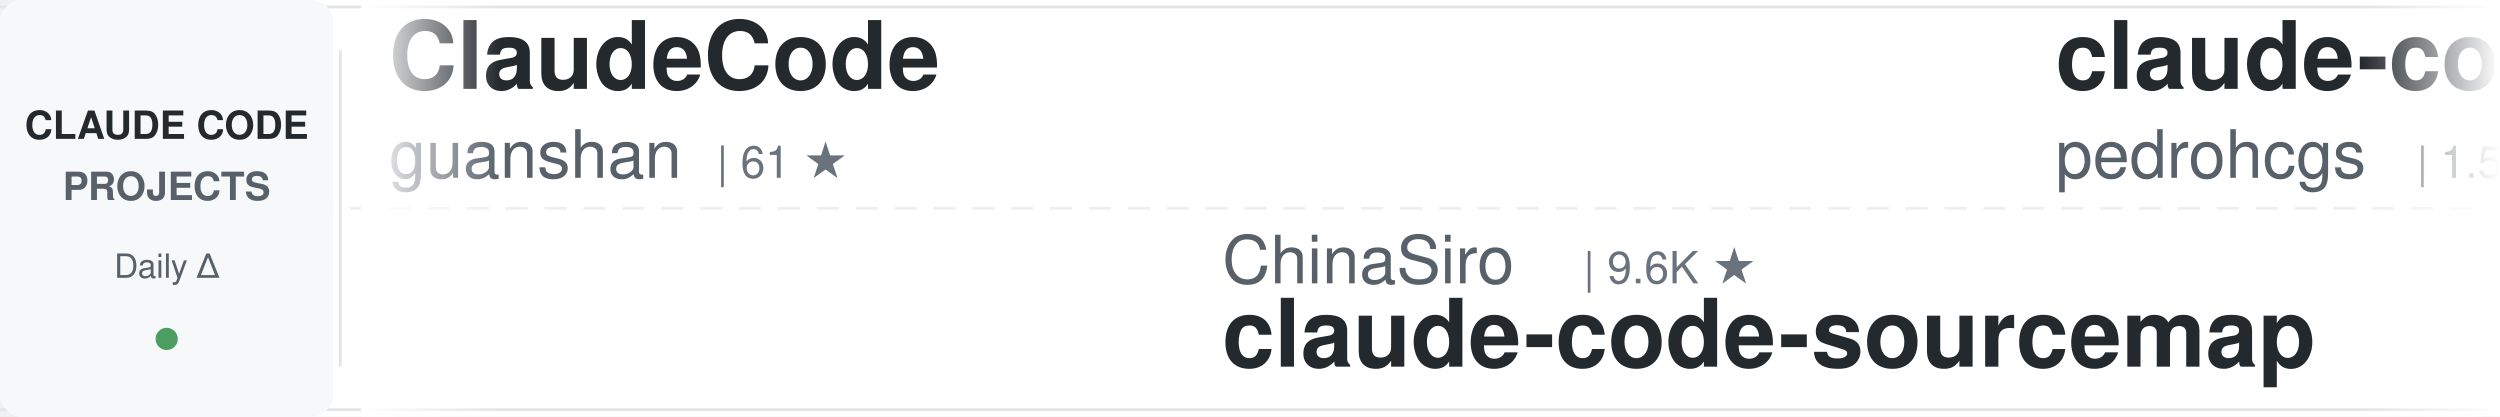
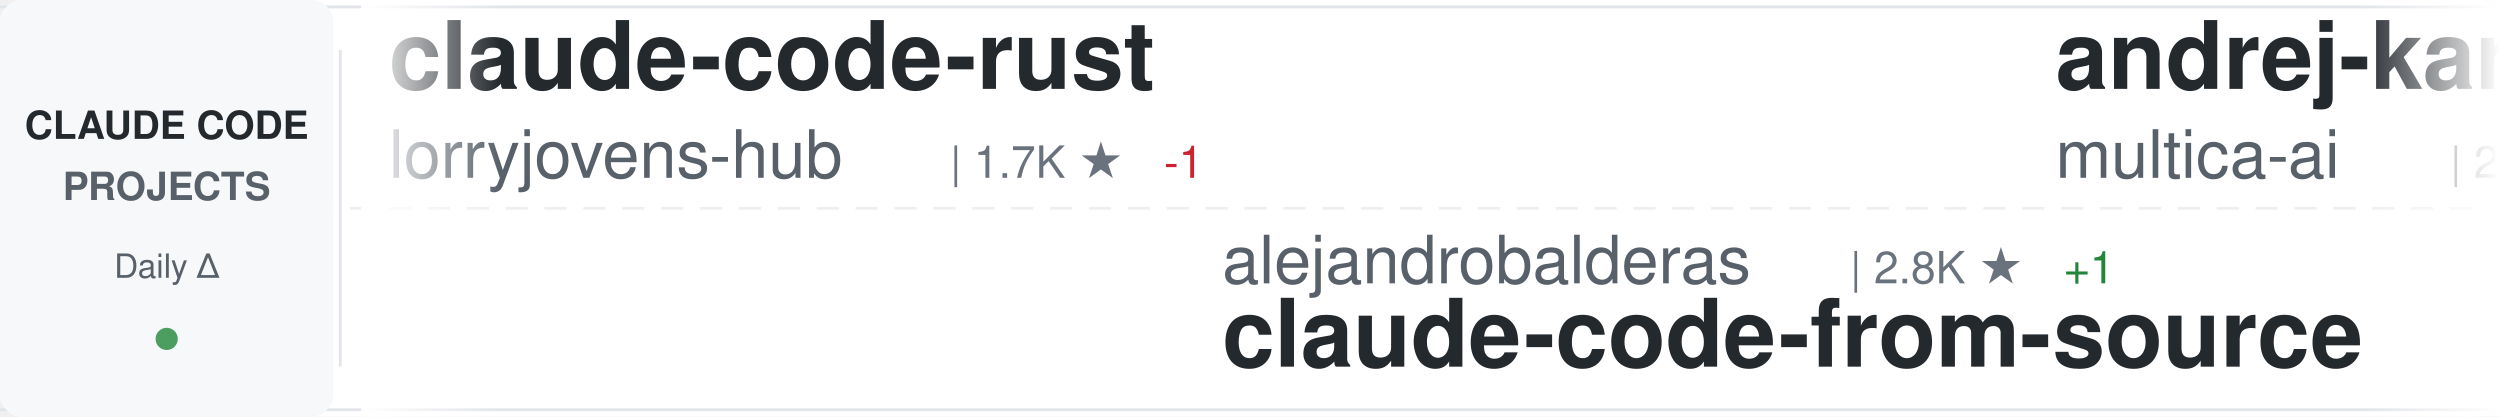
<svg xmlns="http://www.w3.org/2000/svg" width="900" height="150">
  <defs>
    <linearGradient id="awesomeLeftFade" x1="0%" y1="0%" x2="100%" y2="0%">
      <stop offset="0%" style="stop-color:#ffffff;stop-opacity:1" />
      <stop offset="100%" style="stop-color:#ffffff;stop-opacity:0" />
    </linearGradient>
    <linearGradient id="awesomeRightFade" x1="0%" y1="0%" x2="100%" y2="0%">
      <stop offset="0%" style="stop-color:#ffffff;stop-opacity:0" />
      <stop offset="100%" style="stop-color:#ffffff;stop-opacity:1" />
    </linearGradient>
  </defs>
  <rect width="900" height="150" fill="#ffffff" rx="8" />
  <rect x="0" y="2" width="900" height="1" fill="#e1e4e8" />
  <rect x="0" y="147" width="900" height="1" fill="#e1e4e8" />
  <line x1="0" y1="75" x2="900" y2="75" stroke="#e1e4e8" stroke-width="1" stroke-dasharray="8 6" opacity="0.6" />
  <rect x="0" y="0" width="120" height="150" fill="#f6f8fa" rx="8" />
  <text x="60" y="50" font-family="-apple-system, BlinkMacSystemFont, 'Segoe UI', Helvetica, Arial, sans-serif" font-size="14" font-weight="600" fill="#24292e" text-anchor="middle">CLAUDE CODE</text>
  <text x="60" y="72" font-family="-apple-system, BlinkMacSystemFont, 'Segoe UI', Helvetica, Arial, sans-serif" font-size="14" font-weight="600" fill="#586069" text-anchor="middle">PROJECTS</text>
  <text x="60" y="100" font-family="-apple-system, BlinkMacSystemFont, 'Segoe UI', Helvetica, Arial, sans-serif" font-size="12" font-weight="500" fill="#586069" text-anchor="middle">Daily Δ</text>
  <circle cx="60" cy="122" r="4" fill="#22863a" opacity="0.8" />
  <rect x="122" y="18" width="1" height="114" fill="#e1e4e8" />
  <clipPath id="awesomeTickerClip">
    <rect x="130" y="0" width="770" height="150" />
  </clipPath>
  <g clip-path="url(#awesomeTickerClip)">
    <g id="awesomeTickerItems">
      <animateTransform attributeName="transform" attributeType="XML" type="translate" from="0 0" to="-3000 0" dur="54s" repeatCount="indefinite" />
      <g transform="translate(0, 0)">
-         <text x="140" y="32" font-family="-apple-system, BlinkMacSystemFont, 'Segoe UI', Helvetica, Arial, sans-serif" font-size="34" font-weight="600" fill="#24292e">ClaudeCode</text>
-         <text x="140" y="64" font-family="-apple-system, BlinkMacSystemFont, 'Segoe UI', Helvetica, Arial, sans-serif" font-size="24" font-weight="400" fill="#586069">guanshan</text>
-         <text x="258" y="64" font-family="-apple-system, BlinkMacSystemFont, 'Segoe UI', Helvetica, Arial, sans-serif" font-size="16" font-weight="500" fill="#6a737d">| 61 ★</text>
+         <text x="140" y="32" font-family="-apple-system, BlinkMacSystemFont, 'Segoe UI', Helvetica, Arial, sans-serif" font-size="34" font-weight="600" fill="#24292e">claude-code-rust</text>
+         <text x="140" y="64" font-family="-apple-system, BlinkMacSystemFont, 'Segoe UI', Helvetica, Arial, sans-serif" font-size="24" font-weight="400" fill="#586069">lorryjovens-hub</text>
+         <text x="342" y="64" font-family="-apple-system, BlinkMacSystemFont, 'Segoe UI', Helvetica, Arial, sans-serif" font-size="16" font-weight="500" fill="#6a737d">| 1.7K ★</text>
+         <text x="419" y="64" font-family="-apple-system, BlinkMacSystemFont, 'Segoe UI', Helvetica, Arial, sans-serif" font-size="16" font-weight="500" fill="#cb2431"> -1</text>
      </g>
      <g transform="translate(300, 0)">
-         <text x="140" y="102" font-family="-apple-system, BlinkMacSystemFont, 'Segoe UI', Helvetica, Arial, sans-serif" font-size="24" font-weight="400" fill="#586069">ChinaSiro</text>
-         <text x="270" y="102" font-family="-apple-system, BlinkMacSystemFont, 'Segoe UI', Helvetica, Arial, sans-serif" font-size="16" font-weight="500" fill="#6a737d">| 9.6K ★</text>
-         <text x="140" y="132" font-family="-apple-system, BlinkMacSystemFont, 'Segoe UI', Helvetica, Arial, sans-serif" font-size="34" font-weight="600" fill="#24292e">claude-code-sourcemap</text>
+         <text x="140" y="102" font-family="-apple-system, BlinkMacSystemFont, 'Segoe UI', Helvetica, Arial, sans-serif" font-size="24" font-weight="400" fill="#586069">alejandrobalderas</text>
+         <text x="366" y="102" font-family="-apple-system, BlinkMacSystemFont, 'Segoe UI', Helvetica, Arial, sans-serif" font-size="16" font-weight="500" fill="#6a737d">| 2.8K ★</text>
+         <text x="443" y="102" font-family="-apple-system, BlinkMacSystemFont, 'Segoe UI', Helvetica, Arial, sans-serif" font-size="16" font-weight="500" fill="#22863a"> +1</text>
+         <text x="140" y="132" font-family="-apple-system, BlinkMacSystemFont, 'Segoe UI', Helvetica, Arial, sans-serif" font-size="34" font-weight="600" fill="#24292e">claude-code-from-source</text>
      </g>
      <g transform="translate(600, 0)">
-         <text x="140" y="32" font-family="-apple-system, BlinkMacSystemFont, 'Segoe UI', Helvetica, Arial, sans-serif" font-size="34" font-weight="600" fill="#24292e">claude-code-my-workflow</text>
-         <text x="140" y="64" font-family="-apple-system, BlinkMacSystemFont, 'Segoe UI', Helvetica, Arial, sans-serif" font-size="24" font-weight="400" fill="#586069">pedrohcgs</text>
-         <text x="270" y="64" font-family="-apple-system, BlinkMacSystemFont, 'Segoe UI', Helvetica, Arial, sans-serif" font-size="16" font-weight="500" fill="#6a737d">| 1.5K ★</text>
+         <text x="140" y="32" font-family="-apple-system, BlinkMacSystemFont, 'Segoe UI', Helvetica, Arial, sans-serif" font-size="34" font-weight="600" fill="#24292e">andrej-karpathy-skills</text>
+         <text x="140" y="64" font-family="-apple-system, BlinkMacSystemFont, 'Segoe UI', Helvetica, Arial, sans-serif" font-size="24" font-weight="400" fill="#586069">multica-ai</text>
+         <text x="282" y="64" font-family="-apple-system, BlinkMacSystemFont, 'Segoe UI', Helvetica, Arial, sans-serif" font-size="16" font-weight="500" fill="#6a737d">| 209.2K ★</text>
+         <text x="377" y="64" font-family="-apple-system, BlinkMacSystemFont, 'Segoe UI', Helvetica, Arial, sans-serif" font-size="16" font-weight="500" fill="#22863a"> +73</text>
      </g>
      <g transform="translate(900, 0)">
-         <text x="140" y="102" font-family="-apple-system, BlinkMacSystemFont, 'Segoe UI', Helvetica, Arial, sans-serif" font-size="24" font-weight="400" fill="#586069">krusemediallc</text>
-         <text x="318" y="102" font-family="-apple-system, BlinkMacSystemFont, 'Segoe UI', Helvetica, Arial, sans-serif" font-size="16" font-weight="500" fill="#6a737d">| 1.4K ★</text>
-         <text x="140" y="132" font-family="-apple-system, BlinkMacSystemFont, 'Segoe UI', Helvetica, Arial, sans-serif" font-size="34" font-weight="600" fill="#24292e">arcads-claude-code</text>
+         <text x="140" y="102" font-family="-apple-system, BlinkMacSystemFont, 'Segoe UI', Helvetica, Arial, sans-serif" font-size="24" font-weight="400" fill="#586069">guanshan</text>
+         <text x="258" y="102" font-family="-apple-system, BlinkMacSystemFont, 'Segoe UI', Helvetica, Arial, sans-serif" font-size="16" font-weight="500" fill="#6a737d">| 61 ★</text>
+         <text x="140" y="132" font-family="-apple-system, BlinkMacSystemFont, 'Segoe UI', Helvetica, Arial, sans-serif" font-size="34" font-weight="600" fill="#24292e">ClaudeCode</text>
      </g>
      <g transform="translate(1200, 0)">
-         <text x="140" y="32" font-family="-apple-system, BlinkMacSystemFont, 'Segoe UI', Helvetica, Arial, sans-serif" font-size="34" font-weight="600" fill="#24292e">collection-claude-code-s...</text>
-         <text x="140" y="64" font-family="-apple-system, BlinkMacSystemFont, 'Segoe UI', Helvetica, Arial, sans-serif" font-size="24" font-weight="400" fill="#586069">chauncygu</text>
-         <text x="270" y="64" font-family="-apple-system, BlinkMacSystemFont, 'Segoe UI', Helvetica, Arial, sans-serif" font-size="16" font-weight="500" fill="#6a737d">| 2.8K ★</text>
+         <text x="140" y="32" font-family="-apple-system, BlinkMacSystemFont, 'Segoe UI', Helvetica, Arial, sans-serif" font-size="34" font-weight="600" fill="#24292e">learn-claude-code</text>
+         <text x="140" y="64" font-family="-apple-system, BlinkMacSystemFont, 'Segoe UI', Helvetica, Arial, sans-serif" font-size="24" font-weight="400" fill="#586069">shareAI-lab</text>
+         <text x="294" y="64" font-family="-apple-system, BlinkMacSystemFont, 'Segoe UI', Helvetica, Arial, sans-serif" font-size="16" font-weight="500" fill="#6a737d">| 75.8K ★</text>
+         <text x="380" y="64" font-family="-apple-system, BlinkMacSystemFont, 'Segoe UI', Helvetica, Arial, sans-serif" font-size="16" font-weight="500" fill="#22863a"> +38</text>
      </g>
      <g transform="translate(1500, 0)">
-         <text x="140" y="102" font-family="-apple-system, BlinkMacSystemFont, 'Segoe UI', Helvetica, Arial, sans-serif" font-size="24" font-weight="400" fill="#586069">Pimzino</text>
-         <text x="246" y="102" font-family="-apple-system, BlinkMacSystemFont, 'Segoe UI', Helvetica, Arial, sans-serif" font-size="16" font-weight="500" fill="#6a737d">| 3.9K ★</text>
-         <text x="323" y="102" font-family="-apple-system, BlinkMacSystemFont, 'Segoe UI', Helvetica, Arial, sans-serif" font-size="16" font-weight="500" fill="#22863a"> +1</text>
-         <text x="140" y="132" font-family="-apple-system, BlinkMacSystemFont, 'Segoe UI', Helvetica, Arial, sans-serif" font-size="34" font-weight="600" fill="#24292e">claude-code-spec-workflo...</text>
+         <text x="140" y="102" font-family="-apple-system, BlinkMacSystemFont, 'Segoe UI', Helvetica, Arial, sans-serif" font-size="24" font-weight="400" fill="#586069">ccplugins</text>
+         <text x="270" y="102" font-family="-apple-system, BlinkMacSystemFont, 'Segoe UI', Helvetica, Arial, sans-serif" font-size="16" font-weight="500" fill="#6a737d">| 927 ★</text>
+         <text x="140" y="132" font-family="-apple-system, BlinkMacSystemFont, 'Segoe UI', Helvetica, Arial, sans-serif" font-size="34" font-weight="600" fill="#24292e">awesome-claude-code-plug...</text>
      </g>
      <g transform="translate(1800, 0)">
-         <text x="140" y="32" font-family="-apple-system, BlinkMacSystemFont, 'Segoe UI', Helvetica, Arial, sans-serif" font-size="34" font-weight="600" fill="#24292e">ralph-claude-code</text>
-         <text x="140" y="64" font-family="-apple-system, BlinkMacSystemFont, 'Segoe UI', Helvetica, Arial, sans-serif" font-size="24" font-weight="400" fill="#586069">frankbria</text>
-         <text x="270" y="64" font-family="-apple-system, BlinkMacSystemFont, 'Segoe UI', Helvetica, Arial, sans-serif" font-size="16" font-weight="500" fill="#6a737d">| 9.6K ★</text>
+         <text x="140" y="32" font-family="-apple-system, BlinkMacSystemFont, 'Segoe UI', Helvetica, Arial, sans-serif" font-size="34" font-weight="600" fill="#24292e">claude-code-showcase</text>
+         <text x="140" y="64" font-family="-apple-system, BlinkMacSystemFont, 'Segoe UI', Helvetica, Arial, sans-serif" font-size="24" font-weight="400" fill="#586069">ChrisWiles</text>
+         <text x="282" y="64" font-family="-apple-system, BlinkMacSystemFont, 'Segoe UI', Helvetica, Arial, sans-serif" font-size="16" font-weight="500" fill="#6a737d">| 6.0K ★</text>
+         <text x="359" y="64" font-family="-apple-system, BlinkMacSystemFont, 'Segoe UI', Helvetica, Arial, sans-serif" font-size="16" font-weight="500" fill="#22863a"> +6</text>
      </g>
      <g transform="translate(2100, 0)">
        <text x="140" y="102" font-family="-apple-system, BlinkMacSystemFont, 'Segoe UI', Helvetica, Arial, sans-serif" font-size="24" font-weight="400" fill="#586069">pengchengneo</text>
        <text x="306" y="102" font-family="-apple-system, BlinkMacSystemFont, 'Segoe UI', Helvetica, Arial, sans-serif" font-size="16" font-weight="500" fill="#6a737d">| 1.8K ★</text>
+         <text x="383" y="102" font-family="-apple-system, BlinkMacSystemFont, 'Segoe UI', Helvetica, Arial, sans-serif" font-size="16" font-weight="500" fill="#22863a"> +1</text>
        <text x="140" y="132" font-family="-apple-system, BlinkMacSystemFont, 'Segoe UI', Helvetica, Arial, sans-serif" font-size="34" font-weight="600" fill="#24292e">Claude-Code</text>
      </g>
      <g transform="translate(2400, 0)">
-         <text x="140" y="32" font-family="-apple-system, BlinkMacSystemFont, 'Segoe UI', Helvetica, Arial, sans-serif" font-size="34" font-weight="600" fill="#24292e">claude-code-templates</text>
-         <text x="140" y="64" font-family="-apple-system, BlinkMacSystemFont, 'Segoe UI', Helvetica, Arial, sans-serif" font-size="24" font-weight="400" fill="#586069">davila7</text>
-         <text x="246" y="64" font-family="-apple-system, BlinkMacSystemFont, 'Segoe UI', Helvetica, Arial, sans-serif" font-size="16" font-weight="500" fill="#6a737d">| 30.5K ★</text>
-         <text x="332" y="64" font-family="-apple-system, BlinkMacSystemFont, 'Segoe UI', Helvetica, Arial, sans-serif" font-size="16" font-weight="500" fill="#22863a"> +1</text>
+         <text x="140" y="32" font-family="-apple-system, BlinkMacSystemFont, 'Segoe UI', Helvetica, Arial, sans-serif" font-size="34" font-weight="600" fill="#24292e">ECC</text>
+         <text x="140" y="64" font-family="-apple-system, BlinkMacSystemFont, 'Segoe UI', Helvetica, Arial, sans-serif" font-size="24" font-weight="400" fill="#586069">affaan-m</text>
+         <text x="258" y="64" font-family="-apple-system, BlinkMacSystemFont, 'Segoe UI', Helvetica, Arial, sans-serif" font-size="16" font-weight="500" fill="#6a737d">| 245.4K ★</text>
+         <text x="353" y="64" font-family="-apple-system, BlinkMacSystemFont, 'Segoe UI', Helvetica, Arial, sans-serif" font-size="16" font-weight="500" fill="#22863a"> +193</text>
      </g>
      <g transform="translate(2700, 0)">
-         <text x="140" y="102" font-family="-apple-system, BlinkMacSystemFont, 'Segoe UI', Helvetica, Arial, sans-serif" font-size="24" font-weight="400" fill="#586069">jqueryscript</text>
-         <text x="306" y="102" font-family="-apple-system, BlinkMacSystemFont, 'Segoe UI', Helvetica, Arial, sans-serif" font-size="16" font-weight="500" fill="#6a737d">| 507 ★</text>
-         <text x="140" y="132" font-family="-apple-system, BlinkMacSystemFont, 'Segoe UI', Helvetica, Arial, sans-serif" font-size="34" font-weight="600" fill="#24292e">awesome-claude-code</text>
+         <text x="140" y="102" font-family="-apple-system, BlinkMacSystemFont, 'Segoe UI', Helvetica, Arial, sans-serif" font-size="24" font-weight="400" fill="#586069">anthropics</text>
+         <text x="282" y="102" font-family="-apple-system, BlinkMacSystemFont, 'Segoe UI', Helvetica, Arial, sans-serif" font-size="16" font-weight="500" fill="#6a737d">| 6.1K ★</text>
+         <text x="359" y="102" font-family="-apple-system, BlinkMacSystemFont, 'Segoe UI', Helvetica, Arial, sans-serif" font-size="16" font-weight="500" fill="#22863a"> +3</text>
+         <text x="140" y="132" font-family="-apple-system, BlinkMacSystemFont, 'Segoe UI', Helvetica, Arial, sans-serif" font-size="34" font-weight="600" fill="#24292e">claude-code-security-rev...</text>
      </g>
      <g transform="translate(3000, 0)">
-         <text x="140" y="32" font-family="-apple-system, BlinkMacSystemFont, 'Segoe UI', Helvetica, Arial, sans-serif" font-size="34" font-weight="600" fill="#24292e">ClaudeCode</text>
-         <text x="140" y="64" font-family="-apple-system, BlinkMacSystemFont, 'Segoe UI', Helvetica, Arial, sans-serif" font-size="24" font-weight="400" fill="#586069">guanshan</text>
-         <text x="258" y="64" font-family="-apple-system, BlinkMacSystemFont, 'Segoe UI', Helvetica, Arial, sans-serif" font-size="16" font-weight="500" fill="#6a737d">| 61 ★</text>
+         <text x="140" y="32" font-family="-apple-system, BlinkMacSystemFont, 'Segoe UI', Helvetica, Arial, sans-serif" font-size="34" font-weight="600" fill="#24292e">claude-code-rust</text>
+         <text x="140" y="64" font-family="-apple-system, BlinkMacSystemFont, 'Segoe UI', Helvetica, Arial, sans-serif" font-size="24" font-weight="400" fill="#586069">lorryjovens-hub</text>
+         <text x="342" y="64" font-family="-apple-system, BlinkMacSystemFont, 'Segoe UI', Helvetica, Arial, sans-serif" font-size="16" font-weight="500" fill="#6a737d">| 1.7K ★</text>
+         <text x="419" y="64" font-family="-apple-system, BlinkMacSystemFont, 'Segoe UI', Helvetica, Arial, sans-serif" font-size="16" font-weight="500" fill="#cb2431"> -1</text>
      </g>
      <g transform="translate(3300, 0)">
-         <text x="140" y="102" font-family="-apple-system, BlinkMacSystemFont, 'Segoe UI', Helvetica, Arial, sans-serif" font-size="24" font-weight="400" fill="#586069">ChinaSiro</text>
-         <text x="270" y="102" font-family="-apple-system, BlinkMacSystemFont, 'Segoe UI', Helvetica, Arial, sans-serif" font-size="16" font-weight="500" fill="#6a737d">| 9.6K ★</text>
-         <text x="140" y="132" font-family="-apple-system, BlinkMacSystemFont, 'Segoe UI', Helvetica, Arial, sans-serif" font-size="34" font-weight="600" fill="#24292e">claude-code-sourcemap</text>
+         <text x="140" y="102" font-family="-apple-system, BlinkMacSystemFont, 'Segoe UI', Helvetica, Arial, sans-serif" font-size="24" font-weight="400" fill="#586069">alejandrobalderas</text>
+         <text x="366" y="102" font-family="-apple-system, BlinkMacSystemFont, 'Segoe UI', Helvetica, Arial, sans-serif" font-size="16" font-weight="500" fill="#6a737d">| 2.8K ★</text>
+         <text x="443" y="102" font-family="-apple-system, BlinkMacSystemFont, 'Segoe UI', Helvetica, Arial, sans-serif" font-size="16" font-weight="500" fill="#22863a"> +1</text>
+         <text x="140" y="132" font-family="-apple-system, BlinkMacSystemFont, 'Segoe UI', Helvetica, Arial, sans-serif" font-size="34" font-weight="600" fill="#24292e">claude-code-from-source</text>
      </g>
      <g transform="translate(3600, 0)">
-         <text x="140" y="32" font-family="-apple-system, BlinkMacSystemFont, 'Segoe UI', Helvetica, Arial, sans-serif" font-size="34" font-weight="600" fill="#24292e">claude-code-my-workflow</text>
-         <text x="140" y="64" font-family="-apple-system, BlinkMacSystemFont, 'Segoe UI', Helvetica, Arial, sans-serif" font-size="24" font-weight="400" fill="#586069">pedrohcgs</text>
-         <text x="270" y="64" font-family="-apple-system, BlinkMacSystemFont, 'Segoe UI', Helvetica, Arial, sans-serif" font-size="16" font-weight="500" fill="#6a737d">| 1.5K ★</text>
+         <text x="140" y="32" font-family="-apple-system, BlinkMacSystemFont, 'Segoe UI', Helvetica, Arial, sans-serif" font-size="34" font-weight="600" fill="#24292e">andrej-karpathy-skills</text>
+         <text x="140" y="64" font-family="-apple-system, BlinkMacSystemFont, 'Segoe UI', Helvetica, Arial, sans-serif" font-size="24" font-weight="400" fill="#586069">multica-ai</text>
+         <text x="282" y="64" font-family="-apple-system, BlinkMacSystemFont, 'Segoe UI', Helvetica, Arial, sans-serif" font-size="16" font-weight="500" fill="#6a737d">| 209.2K ★</text>
+         <text x="377" y="64" font-family="-apple-system, BlinkMacSystemFont, 'Segoe UI', Helvetica, Arial, sans-serif" font-size="16" font-weight="500" fill="#22863a"> +73</text>
      </g>
      <g transform="translate(3900, 0)">
-         <text x="140" y="102" font-family="-apple-system, BlinkMacSystemFont, 'Segoe UI', Helvetica, Arial, sans-serif" font-size="24" font-weight="400" fill="#586069">krusemediallc</text>
-         <text x="318" y="102" font-family="-apple-system, BlinkMacSystemFont, 'Segoe UI', Helvetica, Arial, sans-serif" font-size="16" font-weight="500" fill="#6a737d">| 1.4K ★</text>
-         <text x="140" y="132" font-family="-apple-system, BlinkMacSystemFont, 'Segoe UI', Helvetica, Arial, sans-serif" font-size="34" font-weight="600" fill="#24292e">arcads-claude-code</text>
+         <text x="140" y="102" font-family="-apple-system, BlinkMacSystemFont, 'Segoe UI', Helvetica, Arial, sans-serif" font-size="24" font-weight="400" fill="#586069">guanshan</text>
+         <text x="258" y="102" font-family="-apple-system, BlinkMacSystemFont, 'Segoe UI', Helvetica, Arial, sans-serif" font-size="16" font-weight="500" fill="#6a737d">| 61 ★</text>
+         <text x="140" y="132" font-family="-apple-system, BlinkMacSystemFont, 'Segoe UI', Helvetica, Arial, sans-serif" font-size="34" font-weight="600" fill="#24292e">ClaudeCode</text>
      </g>
    </g>
  </g>
  <rect x="130" y="0" width="50" height="150" fill="url(#awesomeLeftFade)" />
  <rect x="850" y="0" width="50" height="150" fill="url(#awesomeRightFade)" />
</svg>
